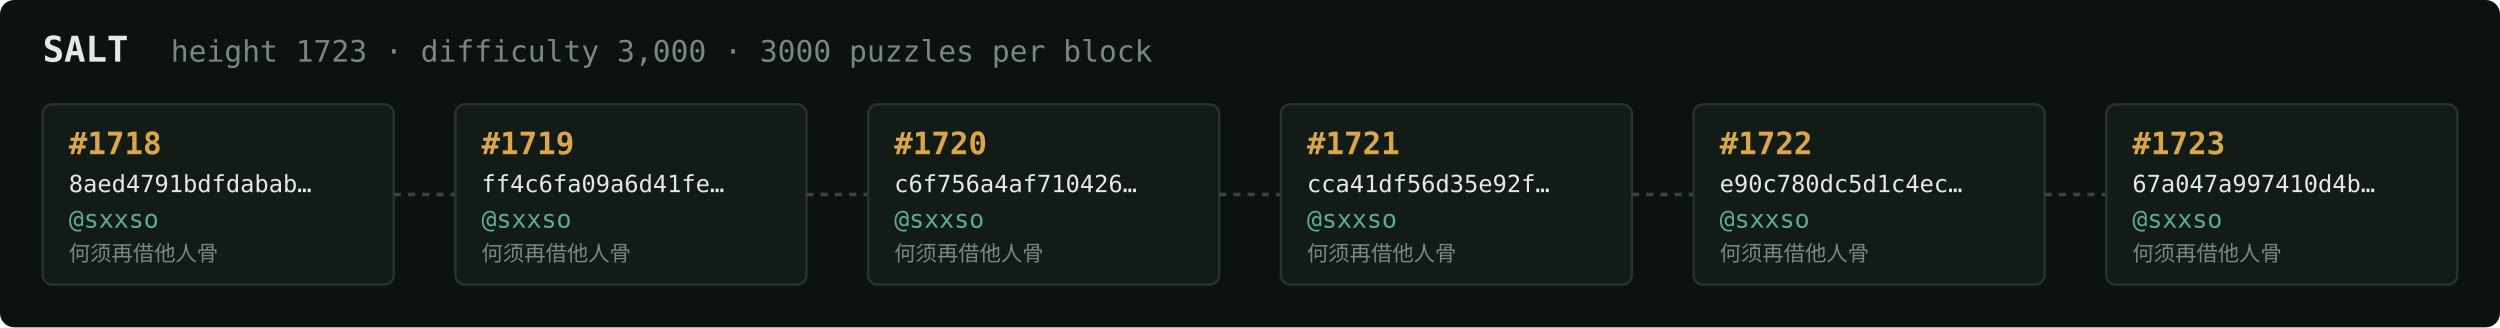
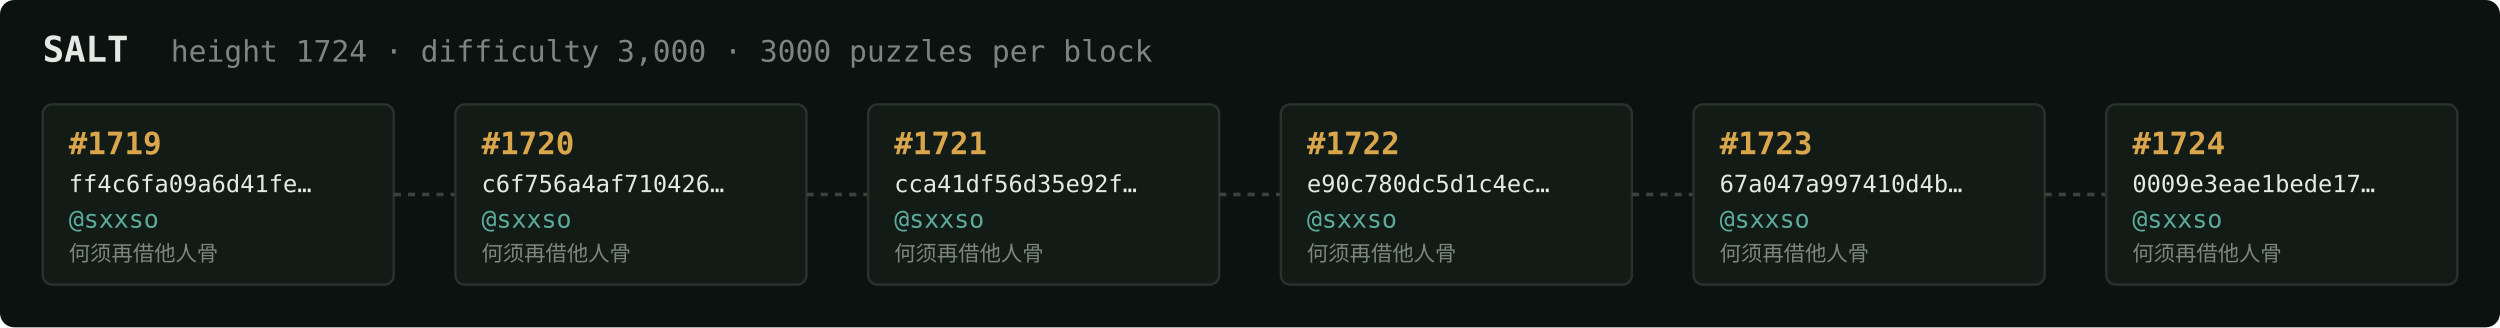
<svg xmlns="http://www.w3.org/2000/svg" width="1054" height="138" viewBox="0 0 1054 138" font-family="ui-monospace,SFMono-Regular,Menlo,monospace">
  <rect fill="#0c1210" width="1054" height="138" rx="6" />
  <text x="18" y="26" fill="#e5e9e3" font-size="15" font-weight="700">SALT</text>
-   <text x="72" y="26" fill="#7a867f" font-size="12.5">height 1723 · difficulty 3,000 · 3000 puzzles per block</text>
+   <text x="72" y="26" fill="#7a867f" font-size="12.5">height 1724 · difficulty 3,000 · 3000 puzzles per block</text>
  <rect x="18" y="44" width="148" height="76" rx="4" fill="#131b17" stroke="#28332e" stroke-width="1" />
-   <text x="29" y="65" fill="#d9a64c" font-size="13" font-weight="700">#1718</text>
-   <text x="29" y="81" fill="#e5e9e3" font-size="10">8aed4791bdfdabab…</text>
+   <text x="29" y="65" fill="#d9a64c" font-size="13" font-weight="700">#1719</text>
+   <text x="29" y="81" fill="#e5e9e3" font-size="10">ff4c6fa09a6d41fe…</text>
  <text x="29" y="96" fill="#5cab9b" font-size="10.5">@sxxso</text>
  <text x="29" y="110" fill="#7a867f" font-size="9">何须再借他人骨</text>
  <line x1="166" y1="82.0" x2="192" y2="82.0" stroke="#38443e" stroke-width="1.5" stroke-dasharray="3 3" />
  <rect x="192" y="44" width="148" height="76" rx="4" fill="#131b17" stroke="#28332e" stroke-width="1" />
-   <text x="203" y="65" fill="#d9a64c" font-size="13" font-weight="700">#1719</text>
-   <text x="203" y="81" fill="#e5e9e3" font-size="10">ff4c6fa09a6d41fe…</text>
+   <text x="203" y="65" fill="#d9a64c" font-size="13" font-weight="700">#1720</text>
+   <text x="203" y="81" fill="#e5e9e3" font-size="10">c6f756a4af710426…</text>
  <text x="203" y="96" fill="#5cab9b" font-size="10.5">@sxxso</text>
  <text x="203" y="110" fill="#7a867f" font-size="9">何须再借他人骨</text>
  <line x1="340" y1="82.0" x2="366" y2="82.0" stroke="#38443e" stroke-width="1.5" stroke-dasharray="3 3" />
  <rect x="366" y="44" width="148" height="76" rx="4" fill="#131b17" stroke="#28332e" stroke-width="1" />
-   <text x="377" y="65" fill="#d9a64c" font-size="13" font-weight="700">#1720</text>
-   <text x="377" y="81" fill="#e5e9e3" font-size="10">c6f756a4af710426…</text>
+   <text x="377" y="65" fill="#d9a64c" font-size="13" font-weight="700">#1721</text>
+   <text x="377" y="81" fill="#e5e9e3" font-size="10">cca41df56d35e92f…</text>
  <text x="377" y="96" fill="#5cab9b" font-size="10.5">@sxxso</text>
  <text x="377" y="110" fill="#7a867f" font-size="9">何须再借他人骨</text>
  <line x1="514" y1="82.0" x2="540" y2="82.0" stroke="#38443e" stroke-width="1.5" stroke-dasharray="3 3" />
  <rect x="540" y="44" width="148" height="76" rx="4" fill="#131b17" stroke="#28332e" stroke-width="1" />
-   <text x="551" y="65" fill="#d9a64c" font-size="13" font-weight="700">#1721</text>
-   <text x="551" y="81" fill="#e5e9e3" font-size="10">cca41df56d35e92f…</text>
+   <text x="551" y="65" fill="#d9a64c" font-size="13" font-weight="700">#1722</text>
+   <text x="551" y="81" fill="#e5e9e3" font-size="10">e90c780dc5d1c4ec…</text>
  <text x="551" y="96" fill="#5cab9b" font-size="10.5">@sxxso</text>
  <text x="551" y="110" fill="#7a867f" font-size="9">何须再借他人骨</text>
  <line x1="688" y1="82.0" x2="714" y2="82.0" stroke="#38443e" stroke-width="1.5" stroke-dasharray="3 3" />
  <rect x="714" y="44" width="148" height="76" rx="4" fill="#131b17" stroke="#28332e" stroke-width="1" />
-   <text x="725" y="65" fill="#d9a64c" font-size="13" font-weight="700">#1722</text>
-   <text x="725" y="81" fill="#e5e9e3" font-size="10">e90c780dc5d1c4ec…</text>
+   <text x="725" y="65" fill="#d9a64c" font-size="13" font-weight="700">#1723</text>
+   <text x="725" y="81" fill="#e5e9e3" font-size="10">67a047a997410d4b…</text>
  <text x="725" y="96" fill="#5cab9b" font-size="10.5">@sxxso</text>
  <text x="725" y="110" fill="#7a867f" font-size="9">何须再借他人骨</text>
  <line x1="862" y1="82.0" x2="888" y2="82.0" stroke="#38443e" stroke-width="1.5" stroke-dasharray="3 3" />
  <rect x="888" y="44" width="148" height="76" rx="4" fill="#131b17" stroke="#28332e" stroke-width="1" />
-   <text x="899" y="65" fill="#d9a64c" font-size="13" font-weight="700">#1723</text>
-   <text x="899" y="81" fill="#e5e9e3" font-size="10">67a047a997410d4b…</text>
+   <text x="899" y="65" fill="#d9a64c" font-size="13" font-weight="700">#1724</text>
+   <text x="899" y="81" fill="#e5e9e3" font-size="10">0009e3eae1bede17…</text>
  <text x="899" y="96" fill="#5cab9b" font-size="10.5">@sxxso</text>
  <text x="899" y="110" fill="#7a867f" font-size="9">何须再借他人骨</text>
</svg>
